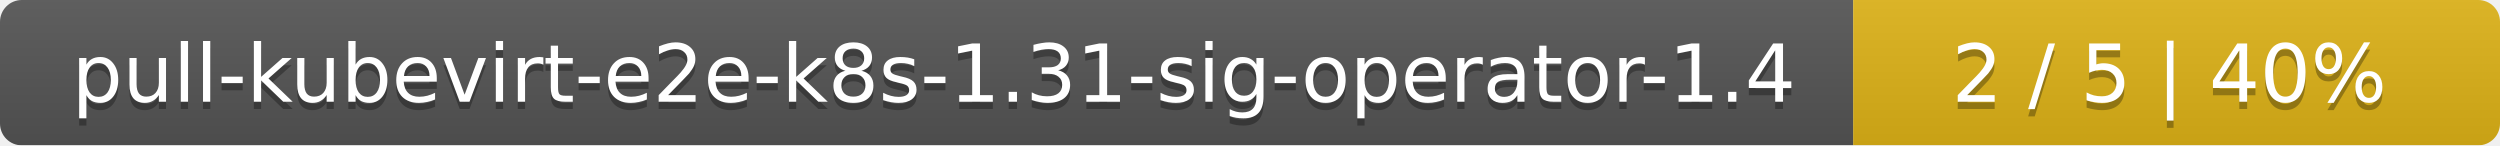
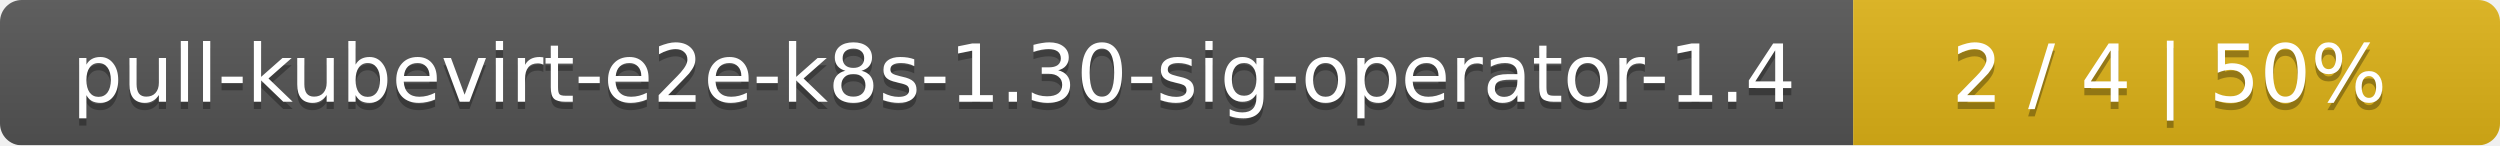
<svg xmlns="http://www.w3.org/2000/svg" width="344" height="20">
  <linearGradient id="smooth" x2="0" y2="100%">
    <stop offset="0" stop-color="#bbb" stop-opacity=".1" />
    <stop offset="1" stop-opacity=".1" />
  </linearGradient>
  <mask id="round">
    <rect width="344" height="20" rx="3" fill="#fff" />
  </mask>
  <g mask="url(#round)">
    <rect width="255" height="20" fill="#555" />
    <rect x="255" width="89" height="20" fill="#dfb317" />
    <rect width="344" height="20" fill="url(#smooth)" />
  </g>
  <g fill="#fff" text-anchor="middle" font-family="DejaVu Sans,Verdana,Geneva,sans-serif" font-size="11">
-     <text x="128.5" y="15" fill="#010101" fill-opacity=".3">pull-kubevirt-e2e-k8s-1.31-sig-operator-1.4</text>
-     <text x="128.5" y="14">pull-kubevirt-e2e-k8s-1.31-sig-operator-1.4</text>
-     <text x="298.5" y="15" fill="#010101" fill-opacity=".3">2 / 5    |    40%</text>
-     <text x="298.5" y="14">2 / 5    |    40%</text>
+     <text x="128.5" y="15" fill="#010101" fill-opacity=".3">pull-kubevirt-e2e-k8s-1.30-sig-operator-1.4</text>
+     <text x="128.5" y="14">pull-kubevirt-e2e-k8s-1.30-sig-operator-1.4</text>
+     <text x="298.5" y="15" fill="#010101" fill-opacity=".3">2 / 4    |    50%</text>
+     <text x="298.5" y="14">2 / 4    |    50%</text>
  </g>
</svg>
